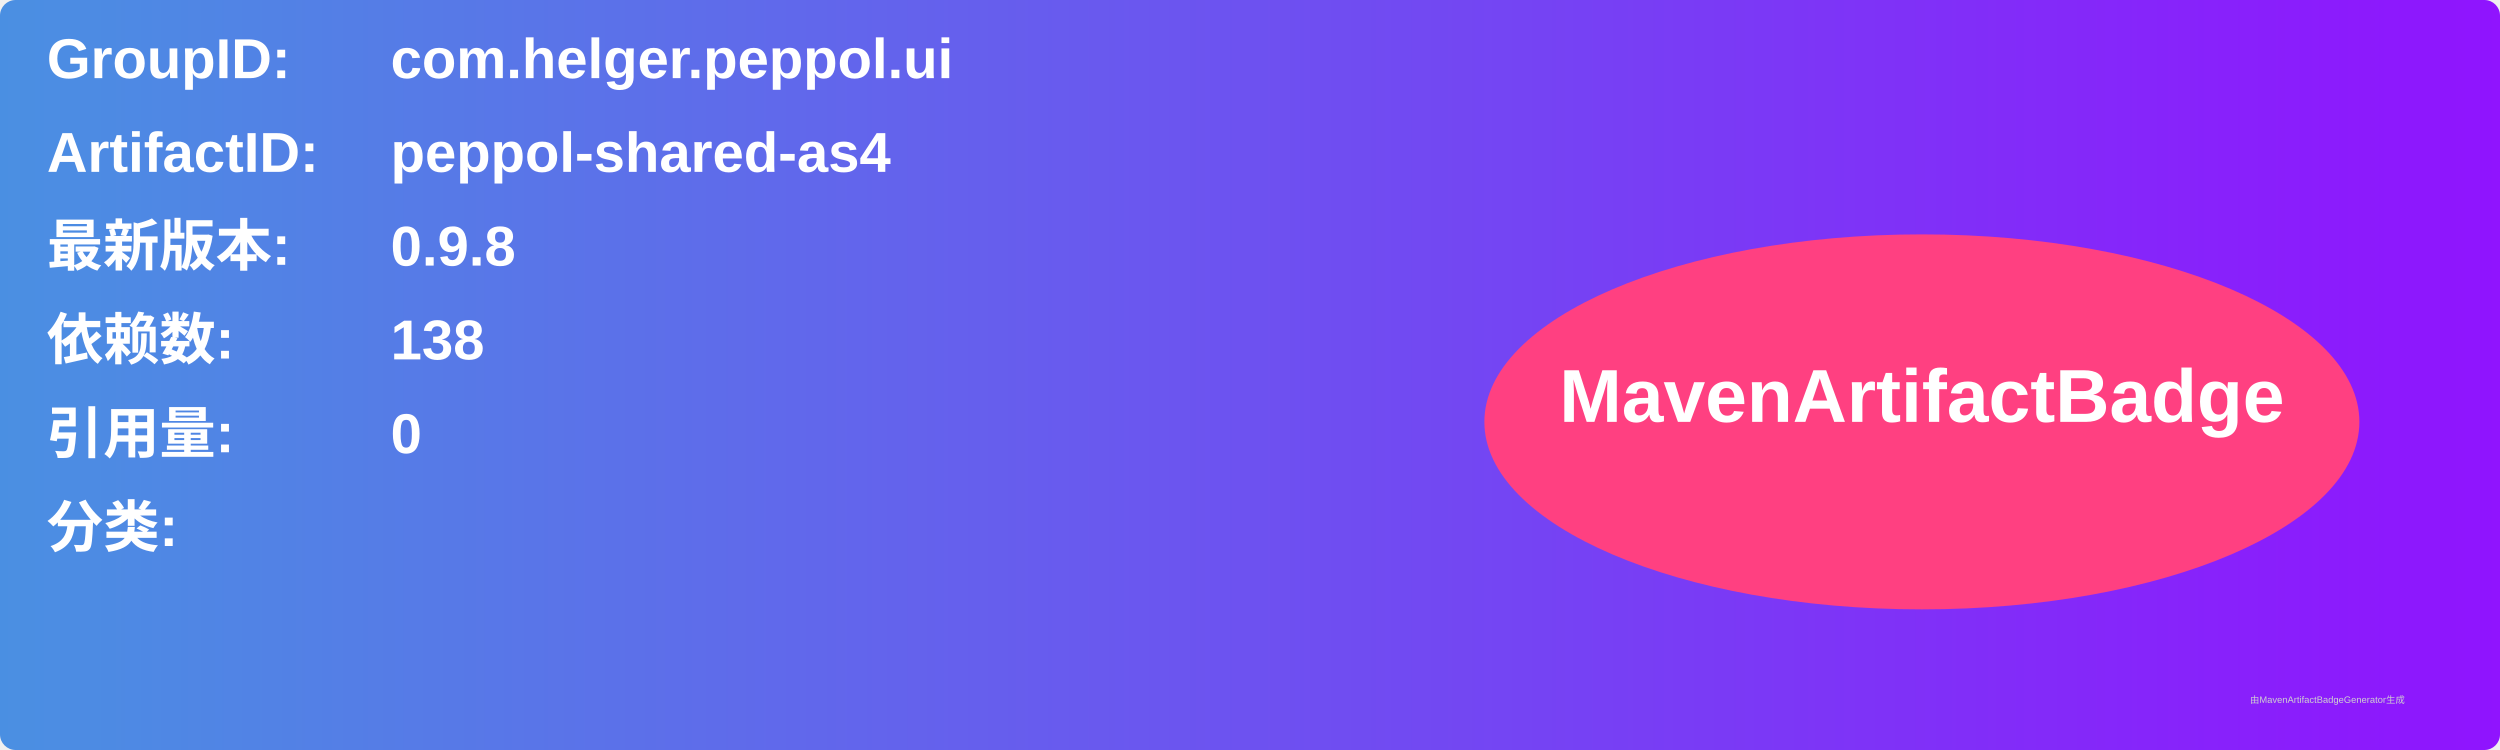
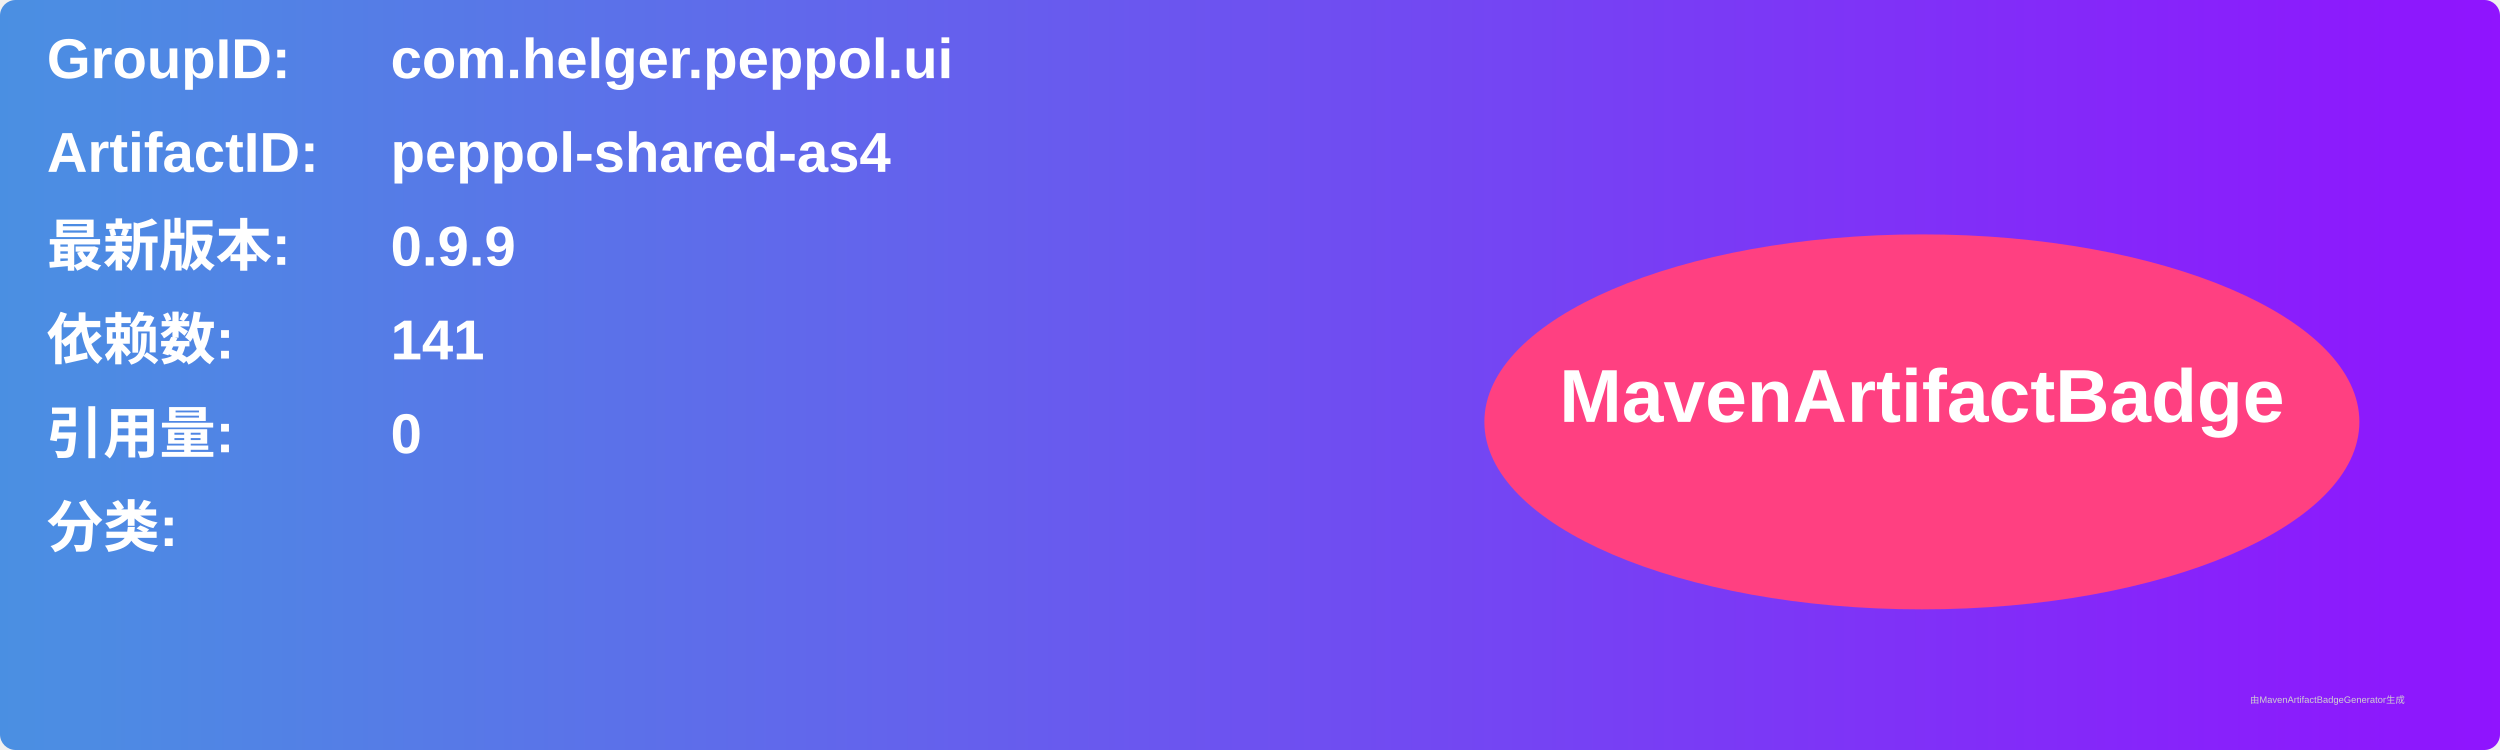
<svg xmlns="http://www.w3.org/2000/svg" width="800" height="240" viewBox="0 0 800 240">
  <linearGradient id="grad" x1="0%" y1="0%" x2="100%" y2="0%">
    <stop offset="0%" stop-color="#4a90e2" />
    <stop offset="100%" stop-color="#9013fe" />
  </linearGradient>
  <rect width="100%" height="100%" rx="5" ry="5" fill="url(#grad)" />
  <g transform="translate(15, 15)">
    <text x="0" y="10" font-family="Arial" font-size="18" fill="white" font-weight="bold" width="260">GroupID:</text>
    <text x="110" y="10" font-family="Arial" font-size="18" fill="white" font-weight="bold" width="460">com.helger.peppol.ui</text>
    <text x="0" y="40" font-family="Arial" font-size="18" fill="white" font-weight="bold" width="260">ArtifactID:</text>
    <text x="110" y="40" font-family="Arial" font-size="18" fill="white" font-weight="bold" width="460">peppol-shared-as4</text>
    <text x="0" y="70" font-family="Arial" font-size="18" fill="white" font-weight="bold">最新版本:</text>
    <text x="110" y="70" font-family="Arial" font-size="18" fill="white" font-weight="bold">
-       <tspan font-weight="bold">0.9.8</tspan>
+       <tspan font-weight="bold">0.9.9</tspan>
    </text>
    <text x="0" y="100" font-family="Arial" font-size="18" fill="white" font-weight="bold">依赖数: </text>
    <text x="110" y="100" font-family="Arial" font-size="18" fill="white">
-       <tspan font-weight="bold">138</tspan>
+       <tspan font-weight="bold">141</tspan>
    </text>
    <text x="0" y="130" font-family="Arial" font-size="18" fill="white" font-weight="bold">引用量: </text>
    <text x="110" y="130" font-family="Arial" font-size="18" fill="white">
      <tspan font-weight="bold">0</tspan>
    </text>
    <text x="0" y="160" font-family="Arial" font-size="18" fill="white" font-weight="bold">分类:</text>
    <text x="10" y="190" font-family="Arial" font-size="10" fill="white">
      <tspan font-weight="bold" />
    </text>
    <ellipse cx="600" cy="120" rx="140" ry="60" fill="#ff4081" />
    <text x="600" y="120" text-anchor="middle" font-family="Arial" font-size="24" fill="white" font-weight="bold">MavenArtifactBadge</text>
  </g>
  <text x="720" y="225" font-family="Arial" font-size="3" fill="#d0d0d0">由MavenArtifactBadgeGenerator生成</text>
</svg>
